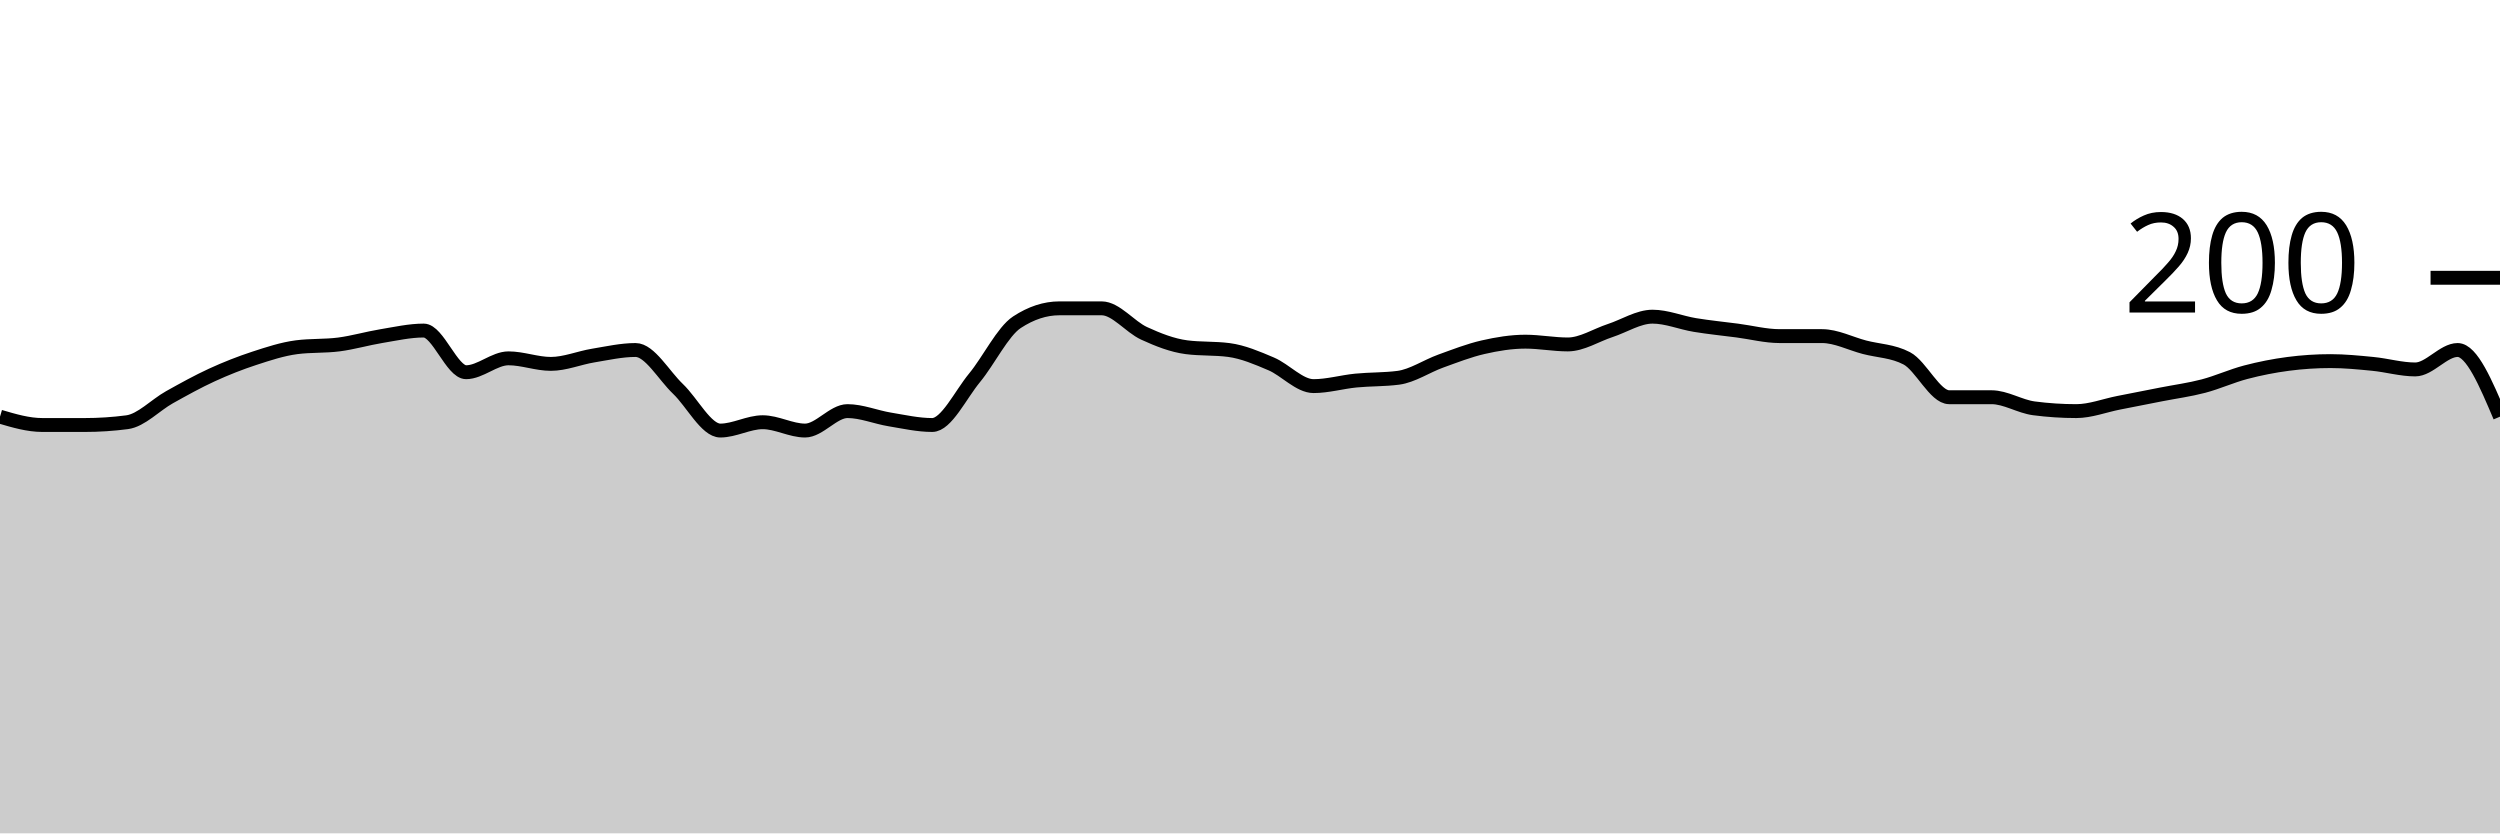
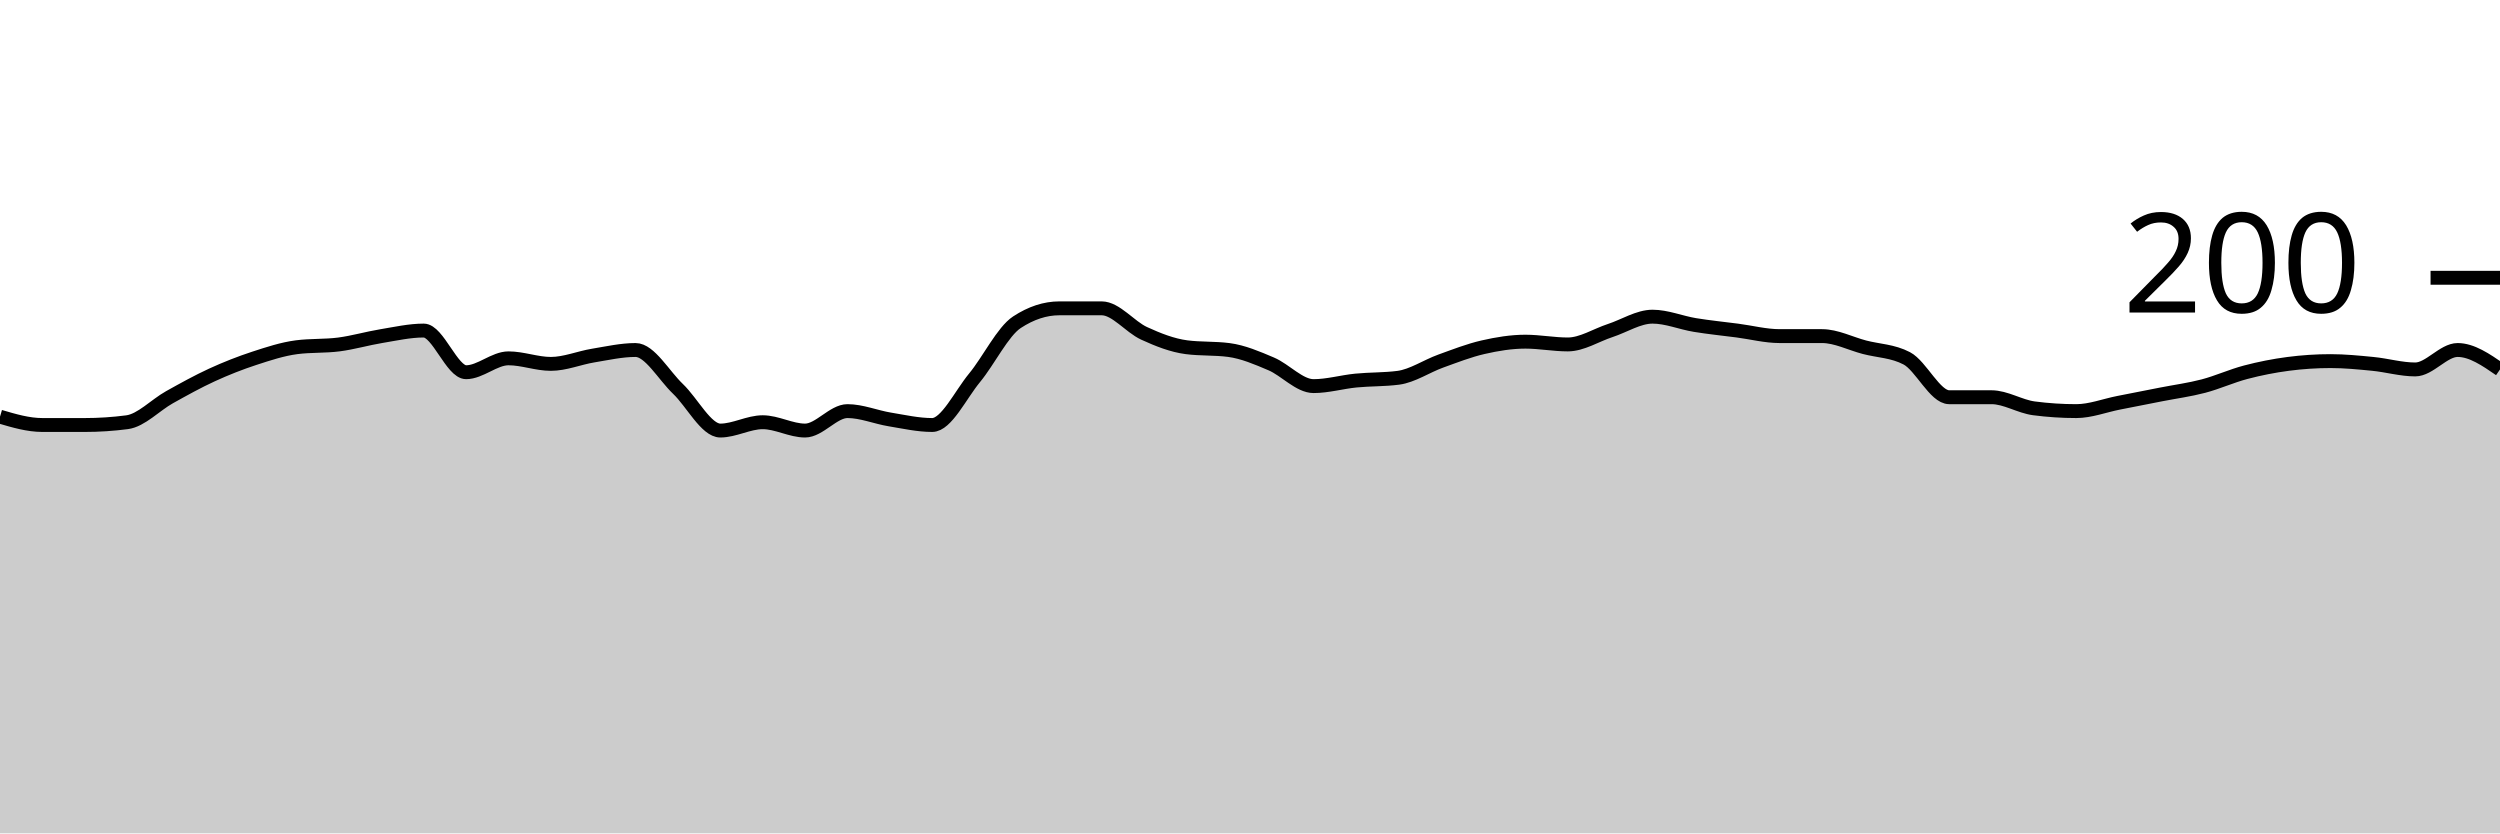
<svg xmlns="http://www.w3.org/2000/svg" viewBox="0 0 180 60">
  <g transform="translate(0,20)">
-     <path class="area" fill="rgba(0, 0, 0, 0.2)" d="M0,10C1.017,10.3,2.034,10.6,3.051,10.6C4.068,10.6,5.085,10.6,6.102,10.6C7.119,10.6,8.136,10.533,9.153,10.4C10.169,10.267,11.186,9.167,12.203,8.6C13.22,8.033,14.237,7.467,15.254,7C16.271,6.533,17.288,6.133,18.305,5.8C19.322,5.467,20.339,5.133,21.356,5C22.373,4.867,23.39,4.933,24.407,4.8C25.424,4.667,26.441,4.367,27.458,4.2C28.475,4.033,29.492,3.8,30.508,3.8C31.525,3.8,32.542,6.8,33.559,6.8C34.576,6.8,35.593,5.8,36.61,5.8C37.627,5.8,38.644,6.2,39.661,6.2C40.678,6.2,41.695,5.767,42.712,5.6C43.729,5.433,44.746,5.2,45.763,5.2C46.78,5.2,47.797,7.033,48.814,8C49.831,8.967,50.847,11,51.864,11C52.881,11,53.898,10.4,54.915,10.4C55.932,10.4,56.949,11,57.966,11C58.983,11,60,9.6,61.017,9.6C62.034,9.6,63.051,10.033,64.068,10.2C65.085,10.367,66.102,10.6,67.119,10.6C68.136,10.6,69.153,8.433,70.169,7.2C71.186,5.967,72.203,3.867,73.22,3.2C74.237,2.533,75.254,2.2,76.271,2.2C77.288,2.2,78.305,2.2,79.322,2.2C80.339,2.2,81.356,3.533,82.373,4C83.39,4.467,84.407,4.867,85.424,5C86.441,5.133,87.458,5.067,88.475,5.2C89.492,5.333,90.508,5.767,91.525,6.2C92.542,6.633,93.559,7.8,94.576,7.8C95.593,7.8,96.61,7.5,97.627,7.4C98.644,7.3,99.661,7.333,100.678,7.2C101.695,7.067,102.712,6.367,103.729,6C104.746,5.633,105.763,5.233,106.78,5C107.797,4.767,108.814,4.6,109.831,4.6C110.847,4.6,111.864,4.8,112.881,4.8C113.898,4.8,114.915,4.133,115.932,3.8C116.949,3.467,117.966,2.8,118.983,2.8C120,2.8,121.017,3.233,122.034,3.4C123.051,3.567,124.068,3.667,125.085,3.8C126.102,3.933,127.119,4.2,128.136,4.2C129.153,4.2,130.169,4.2,131.186,4.2C132.203,4.2,133.22,4.733,134.237,5C135.254,5.267,136.271,5.267,137.288,5.8C138.305,6.333,139.322,8.6,140.339,8.6C141.356,8.6,142.373,8.6,143.39,8.6C144.407,8.6,145.424,9.267,146.441,9.4C147.458,9.533,148.475,9.6,149.492,9.6C150.508,9.6,151.525,9.2,152.542,9C153.559,8.8,154.576,8.6,155.593,8.4C156.61,8.2,157.627,8.067,158.644,7.8C159.661,7.533,160.678,7.067,161.695,6.8C162.712,6.533,163.729,6.333,164.746,6.2C165.763,6.067,166.78,6,167.797,6C168.814,6,169.831,6.1,170.847,6.2C171.864,6.3,172.881,6.6,173.898,6.6C174.915,6.6,175.932,5.2,176.949,5.2C177.966,5.2,178.983,7.6,180,10L180,40C178.983,40,177.966,40,176.949,40C175.932,40,174.915,40,173.898,40C172.881,40,171.864,40,170.847,40C169.831,40,168.814,40,167.797,40C166.78,40,165.763,40,164.746,40C163.729,40,162.712,40,161.695,40C160.678,40,159.661,40,158.644,40C157.627,40,156.61,40,155.593,40C154.576,40,153.559,40,152.542,40C151.525,40,150.508,40,149.492,40C148.475,40,147.458,40,146.441,40C145.424,40,144.407,40,143.39,40C142.373,40,141.356,40,140.339,40C139.322,40,138.305,40,137.288,40C136.271,40,135.254,40,134.237,40C133.22,40,132.203,40,131.186,40C130.169,40,129.153,40,128.136,40C127.119,40,126.102,40,125.085,40C124.068,40,123.051,40,122.034,40C121.017,40,120,40,118.983,40C117.966,40,116.949,40,115.932,40C114.915,40,113.898,40,112.881,40C111.864,40,110.847,40,109.831,40C108.814,40,107.797,40,106.78,40C105.763,40,104.746,40,103.729,40C102.712,40,101.695,40,100.678,40C99.661,40,98.644,40,97.627,40C96.61,40,95.593,40,94.576,40C93.559,40,92.542,40,91.525,40C90.508,40,89.492,40,88.475,40C87.458,40,86.441,40,85.424,40C84.407,40,83.39,40,82.373,40C81.356,40,80.339,40,79.322,40C78.305,40,77.288,40,76.271,40C75.254,40,74.237,40,73.22,40C72.203,40,71.186,40,70.169,40C69.153,40,68.136,40,67.119,40C66.102,40,65.085,40,64.068,40C63.051,40,62.034,40,61.017,40C60,40,58.983,40,57.966,40C56.949,40,55.932,40,54.915,40C53.898,40,52.881,40,51.864,40C50.847,40,49.831,40,48.814,40C47.797,40,46.78,40,45.763,40C44.746,40,43.729,40,42.712,40C41.695,40,40.678,40,39.661,40C38.644,40,37.627,40,36.61,40C35.593,40,34.576,40,33.559,40C32.542,40,31.525,40,30.508,40C29.492,40,28.475,40,27.458,40C26.441,40,25.424,40,24.407,40C23.39,40,22.373,40,21.356,40C20.339,40,19.322,40,18.305,40C17.288,40,16.271,40,15.254,40C14.237,40,13.22,40,12.203,40C11.186,40,10.169,40,9.153,40C8.136,40,7.119,40,6.102,40C5.085,40,4.068,40,3.051,40C2.034,40,1.017,40,0,40Z" />
-     <path class="line" stroke="black" fill="none" d="M0,10C1.017,10.3,2.034,10.6,3.051,10.6C4.068,10.6,5.085,10.6,6.102,10.6C7.119,10.6,8.136,10.533,9.153,10.4C10.169,10.267,11.186,9.167,12.203,8.6C13.22,8.033,14.237,7.467,15.254,7C16.271,6.533,17.288,6.133,18.305,5.8C19.322,5.467,20.339,5.133,21.356,5C22.373,4.867,23.39,4.933,24.407,4.8C25.424,4.667,26.441,4.367,27.458,4.2C28.475,4.033,29.492,3.8,30.508,3.8C31.525,3.8,32.542,6.8,33.559,6.8C34.576,6.8,35.593,5.8,36.61,5.8C37.627,5.8,38.644,6.2,39.661,6.2C40.678,6.2,41.695,5.767,42.712,5.6C43.729,5.433,44.746,5.2,45.763,5.2C46.78,5.2,47.797,7.033,48.814,8C49.831,8.967,50.847,11,51.864,11C52.881,11,53.898,10.4,54.915,10.4C55.932,10.4,56.949,11,57.966,11C58.983,11,60,9.6,61.017,9.6C62.034,9.6,63.051,10.033,64.068,10.2C65.085,10.367,66.102,10.6,67.119,10.6C68.136,10.6,69.153,8.433,70.169,7.2C71.186,5.967,72.203,3.867,73.22,3.2C74.237,2.533,75.254,2.2,76.271,2.2C77.288,2.2,78.305,2.2,79.322,2.2C80.339,2.2,81.356,3.533,82.373,4C83.39,4.467,84.407,4.867,85.424,5C86.441,5.133,87.458,5.067,88.475,5.2C89.492,5.333,90.508,5.767,91.525,6.2C92.542,6.633,93.559,7.8,94.576,7.8C95.593,7.8,96.61,7.5,97.627,7.4C98.644,7.3,99.661,7.333,100.678,7.2C101.695,7.067,102.712,6.367,103.729,6C104.746,5.633,105.763,5.233,106.78,5C107.797,4.767,108.814,4.6,109.831,4.6C110.847,4.6,111.864,4.8,112.881,4.8C113.898,4.8,114.915,4.133,115.932,3.8C116.949,3.467,117.966,2.8,118.983,2.8C120,2.8,121.017,3.233,122.034,3.4C123.051,3.567,124.068,3.667,125.085,3.8C126.102,3.933,127.119,4.2,128.136,4.2C129.153,4.2,130.169,4.2,131.186,4.2C132.203,4.2,133.22,4.733,134.237,5C135.254,5.267,136.271,5.267,137.288,5.8C138.305,6.333,139.322,8.6,140.339,8.6C141.356,8.6,142.373,8.6,143.39,8.6C144.407,8.6,145.424,9.267,146.441,9.4C147.458,9.533,148.475,9.6,149.492,9.6C150.508,9.6,151.525,9.2,152.542,9C153.559,8.8,154.576,8.6,155.593,8.4C156.61,8.2,157.627,8.067,158.644,7.8C159.661,7.533,160.678,7.067,161.695,6.8C162.712,6.533,163.729,6.333,164.746,6.2C165.763,6.067,166.78,6,167.797,6C168.814,6,169.831,6.1,170.847,6.2C171.864,6.3,172.881,6.6,173.898,6.6C174.915,6.6,175.932,5.2,176.949,5.2C177.966,5.2,178.983,7.6,180,10" />
+     <path class="area" fill="rgba(0, 0, 0, 0.2)" d="M0,10C1.017,10.3,2.034,10.6,3.051,10.6C4.068,10.6,5.085,10.6,6.102,10.6C7.119,10.6,8.136,10.533,9.153,10.4C10.169,10.267,11.186,9.167,12.203,8.6C13.22,8.033,14.237,7.467,15.254,7C16.271,6.533,17.288,6.133,18.305,5.8C19.322,5.467,20.339,5.133,21.356,5C22.373,4.867,23.39,4.933,24.407,4.8C25.424,4.667,26.441,4.367,27.458,4.2C28.475,4.033,29.492,3.8,30.508,3.8C31.525,3.8,32.542,6.8,33.559,6.8C34.576,6.8,35.593,5.8,36.61,5.8C37.627,5.8,38.644,6.2,39.661,6.2C40.678,6.2,41.695,5.767,42.712,5.6C43.729,5.433,44.746,5.2,45.763,5.2C46.78,5.2,47.797,7.033,48.814,8C49.831,8.967,50.847,11,51.864,11C52.881,11,53.898,10.4,54.915,10.4C55.932,10.4,56.949,11,57.966,11C58.983,11,60,9.6,61.017,9.6C62.034,9.6,63.051,10.033,64.068,10.2C65.085,10.367,66.102,10.6,67.119,10.6C68.136,10.6,69.153,8.433,70.169,7.2C71.186,5.967,72.203,3.867,73.22,3.2C74.237,2.533,75.254,2.2,76.271,2.2C77.288,2.2,78.305,2.2,79.322,2.2C80.339,2.2,81.356,3.533,82.373,4C83.39,4.467,84.407,4.867,85.424,5C86.441,5.133,87.458,5.067,88.475,5.2C89.492,5.333,90.508,5.767,91.525,6.2C92.542,6.633,93.559,7.8,94.576,7.8C95.593,7.8,96.61,7.5,97.627,7.4C98.644,7.3,99.661,7.333,100.678,7.2C101.695,7.067,102.712,6.367,103.729,6C104.746,5.633,105.763,5.233,106.78,5C107.797,4.767,108.814,4.6,109.831,4.6C110.847,4.6,111.864,4.8,112.881,4.8C113.898,4.8,114.915,4.133,115.932,3.8C116.949,3.467,117.966,2.8,118.983,2.8C120,2.8,121.017,3.233,122.034,3.4C123.051,3.567,124.068,3.667,125.085,3.8C126.102,3.933,127.119,4.2,128.136,4.2C129.153,4.2,130.169,4.2,131.186,4.2C132.203,4.2,133.22,4.733,134.237,5C135.254,5.267,136.271,5.267,137.288,5.8C138.305,6.333,139.322,8.6,140.339,8.6C141.356,8.6,142.373,8.6,143.39,8.6C144.407,8.6,145.424,9.267,146.441,9.4C147.458,9.533,148.475,9.6,149.492,9.6C150.508,9.6,151.525,9.2,152.542,9C153.559,8.8,154.576,8.6,155.593,8.4C156.61,8.2,157.627,8.067,158.644,7.8C159.661,7.533,160.678,7.067,161.695,6.8C162.712,6.533,163.729,6.333,164.746,6.2C165.763,6.067,166.78,6,167.797,6C168.814,6,169.831,6.1,170.847,6.2C171.864,6.3,172.881,6.6,173.898,6.6C174.915,6.6,175.932,5.2,176.949,5.2C177.966,5.2,178.983,5.9,180,6.6L180,40C178.983,40,177.966,40,176.949,40C175.932,40,174.915,40,173.898,40C172.881,40,171.864,40,170.847,40C169.831,40,168.814,40,167.797,40C166.78,40,165.763,40,164.746,40C163.729,40,162.712,40,161.695,40C160.678,40,159.661,40,158.644,40C157.627,40,156.61,40,155.593,40C154.576,40,153.559,40,152.542,40C151.525,40,150.508,40,149.492,40C148.475,40,147.458,40,146.441,40C145.424,40,144.407,40,143.39,40C142.373,40,141.356,40,140.339,40C139.322,40,138.305,40,137.288,40C136.271,40,135.254,40,134.237,40C133.22,40,132.203,40,131.186,40C130.169,40,129.153,40,128.136,40C127.119,40,126.102,40,125.085,40C124.068,40,123.051,40,122.034,40C121.017,40,120,40,118.983,40C117.966,40,116.949,40,115.932,40C114.915,40,113.898,40,112.881,40C111.864,40,110.847,40,109.831,40C108.814,40,107.797,40,106.78,40C105.763,40,104.746,40,103.729,40C102.712,40,101.695,40,100.678,40C99.661,40,98.644,40,97.627,40C96.61,40,95.593,40,94.576,40C93.559,40,92.542,40,91.525,40C90.508,40,89.492,40,88.475,40C87.458,40,86.441,40,85.424,40C84.407,40,83.39,40,82.373,40C81.356,40,80.339,40,79.322,40C78.305,40,77.288,40,76.271,40C75.254,40,74.237,40,73.22,40C72.203,40,71.186,40,70.169,40C69.153,40,68.136,40,67.119,40C66.102,40,65.085,40,64.068,40C63.051,40,62.034,40,61.017,40C60,40,58.983,40,57.966,40C56.949,40,55.932,40,54.915,40C53.898,40,52.881,40,51.864,40C50.847,40,49.831,40,48.814,40C47.797,40,46.78,40,45.763,40C44.746,40,43.729,40,42.712,40C41.695,40,40.678,40,39.661,40C38.644,40,37.627,40,36.61,40C35.593,40,34.576,40,33.559,40C32.542,40,31.525,40,30.508,40C29.492,40,28.475,40,27.458,40C26.441,40,25.424,40,24.407,40C23.39,40,22.373,40,21.356,40C20.339,40,19.322,40,18.305,40C17.288,40,16.271,40,15.254,40C14.237,40,13.22,40,12.203,40C11.186,40,10.169,40,9.153,40C8.136,40,7.119,40,6.102,40C5.085,40,4.068,40,3.051,40C2.034,40,1.017,40,0,40Z" />
+     <path class="line" stroke="black" fill="none" d="M0,10C1.017,10.3,2.034,10.6,3.051,10.6C4.068,10.6,5.085,10.6,6.102,10.6C7.119,10.6,8.136,10.533,9.153,10.4C10.169,10.267,11.186,9.167,12.203,8.6C13.22,8.033,14.237,7.467,15.254,7C16.271,6.533,17.288,6.133,18.305,5.8C19.322,5.467,20.339,5.133,21.356,5C22.373,4.867,23.39,4.933,24.407,4.8C25.424,4.667,26.441,4.367,27.458,4.2C28.475,4.033,29.492,3.8,30.508,3.8C31.525,3.8,32.542,6.8,33.559,6.8C34.576,6.8,35.593,5.8,36.61,5.8C37.627,5.8,38.644,6.2,39.661,6.2C40.678,6.2,41.695,5.767,42.712,5.6C43.729,5.433,44.746,5.2,45.763,5.2C46.78,5.2,47.797,7.033,48.814,8C49.831,8.967,50.847,11,51.864,11C52.881,11,53.898,10.4,54.915,10.4C55.932,10.4,56.949,11,57.966,11C58.983,11,60,9.6,61.017,9.6C62.034,9.6,63.051,10.033,64.068,10.2C65.085,10.367,66.102,10.6,67.119,10.6C68.136,10.6,69.153,8.433,70.169,7.2C71.186,5.967,72.203,3.867,73.22,3.2C74.237,2.533,75.254,2.2,76.271,2.2C77.288,2.2,78.305,2.2,79.322,2.2C80.339,2.2,81.356,3.533,82.373,4C83.39,4.467,84.407,4.867,85.424,5C86.441,5.133,87.458,5.067,88.475,5.2C89.492,5.333,90.508,5.767,91.525,6.2C92.542,6.633,93.559,7.8,94.576,7.8C95.593,7.8,96.61,7.5,97.627,7.4C98.644,7.3,99.661,7.333,100.678,7.2C101.695,7.067,102.712,6.367,103.729,6C104.746,5.633,105.763,5.233,106.78,5C107.797,4.767,108.814,4.6,109.831,4.6C110.847,4.6,111.864,4.8,112.881,4.8C113.898,4.8,114.915,4.133,115.932,3.8C116.949,3.467,117.966,2.8,118.983,2.8C120,2.8,121.017,3.233,122.034,3.4C123.051,3.567,124.068,3.667,125.085,3.8C126.102,3.933,127.119,4.2,128.136,4.2C129.153,4.2,130.169,4.2,131.186,4.2C132.203,4.2,133.22,4.733,134.237,5C135.254,5.267,136.271,5.267,137.288,5.8C138.305,6.333,139.322,8.6,140.339,8.6C141.356,8.6,142.373,8.6,143.39,8.6C144.407,8.6,145.424,9.267,146.441,9.4C147.458,9.533,148.475,9.6,149.492,9.6C150.508,9.6,151.525,9.2,152.542,9C153.559,8.8,154.576,8.6,155.593,8.4C156.61,8.2,157.627,8.067,158.644,7.8C159.661,7.533,160.678,7.067,161.695,6.8C162.712,6.533,163.729,6.333,164.746,6.2C165.763,6.067,166.78,6,167.797,6C168.814,6,169.831,6.1,170.847,6.2C171.864,6.3,172.881,6.6,173.898,6.6C174.915,6.6,175.932,5.2,176.949,5.2C177.966,5.2,178.983,5.9,180,6.6" />
    <path class="axis-ceiling" stroke-width="1" stroke="black" fill="none" d="M175,0L180,0" />
    <text class="axis-ceiling-label" font-family="sans-serif" text-anchor="end" font-size="10px" x="170" y="2.5">200</text>
  </g>
</svg>
